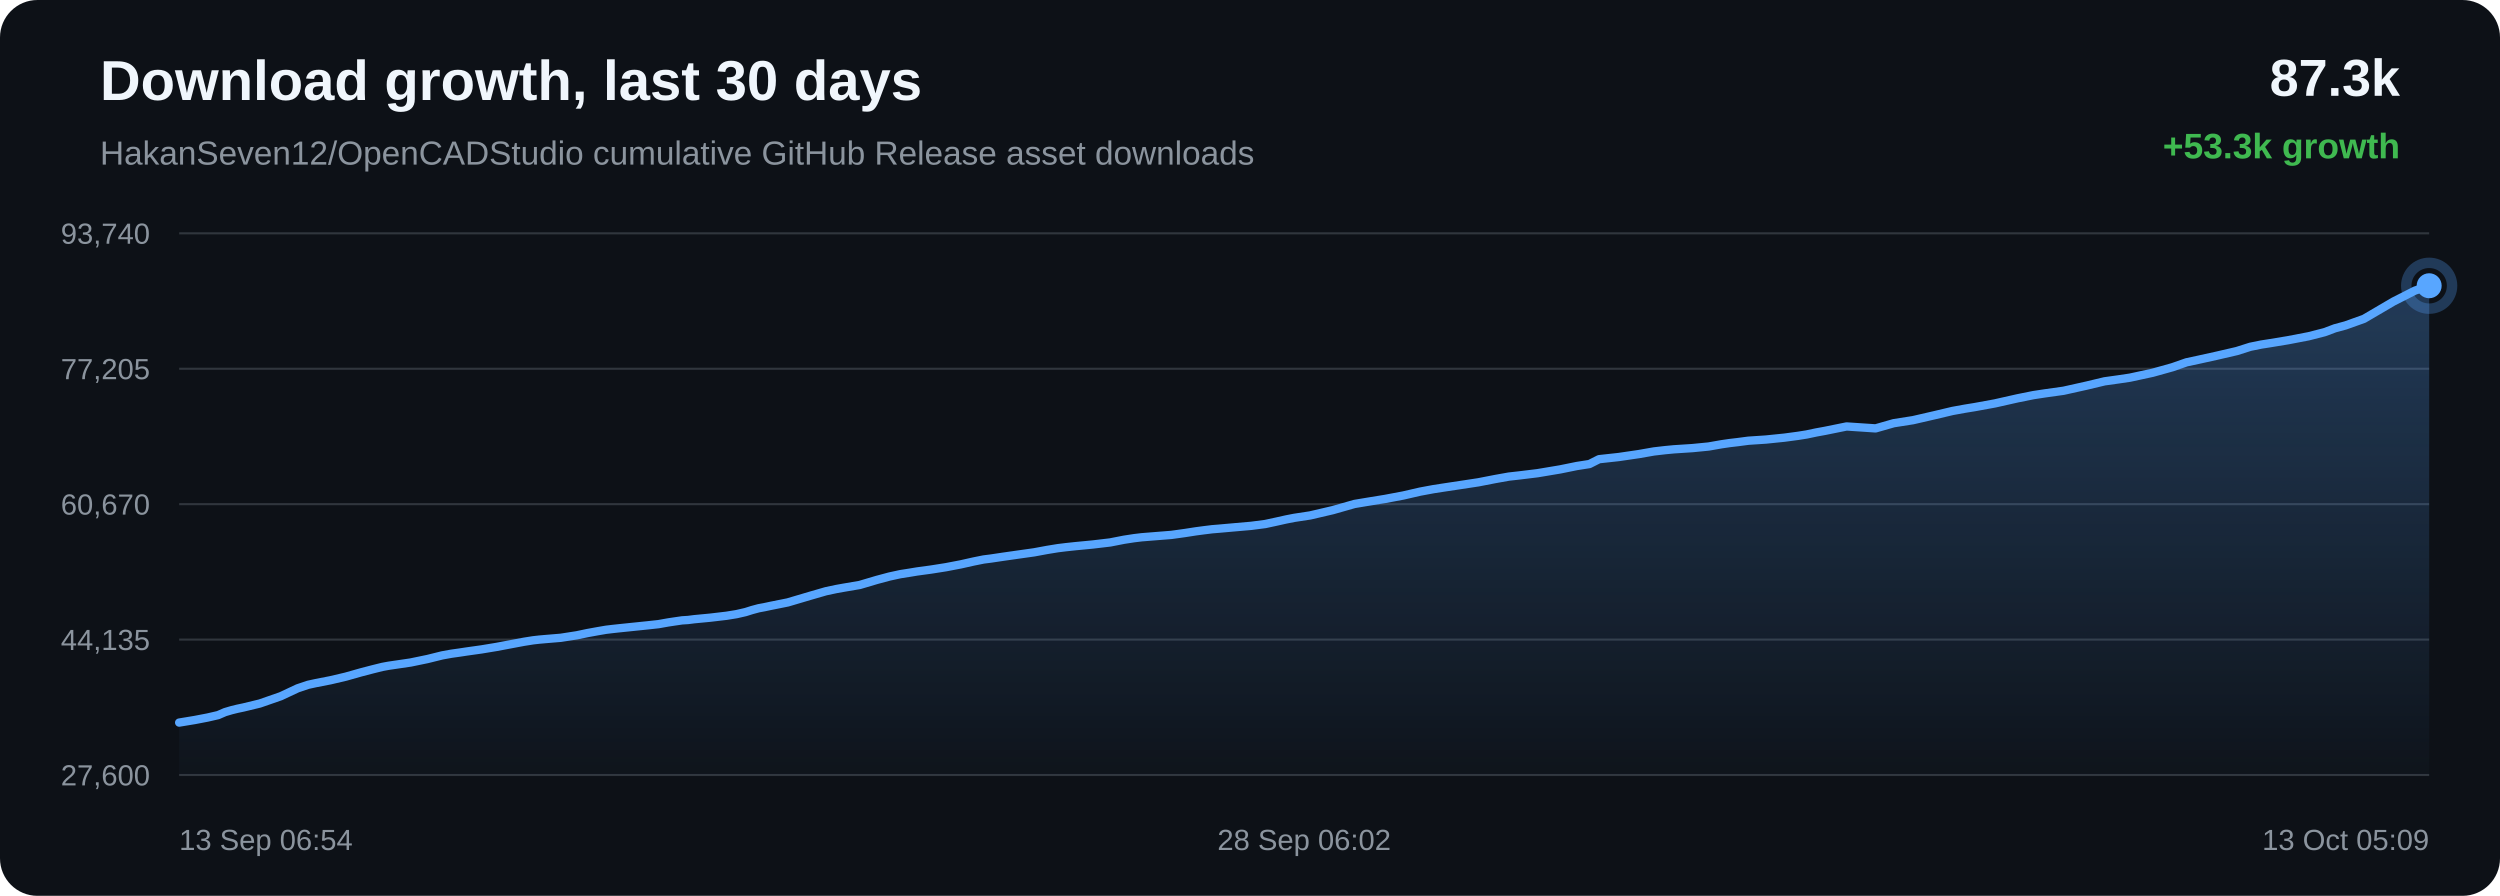
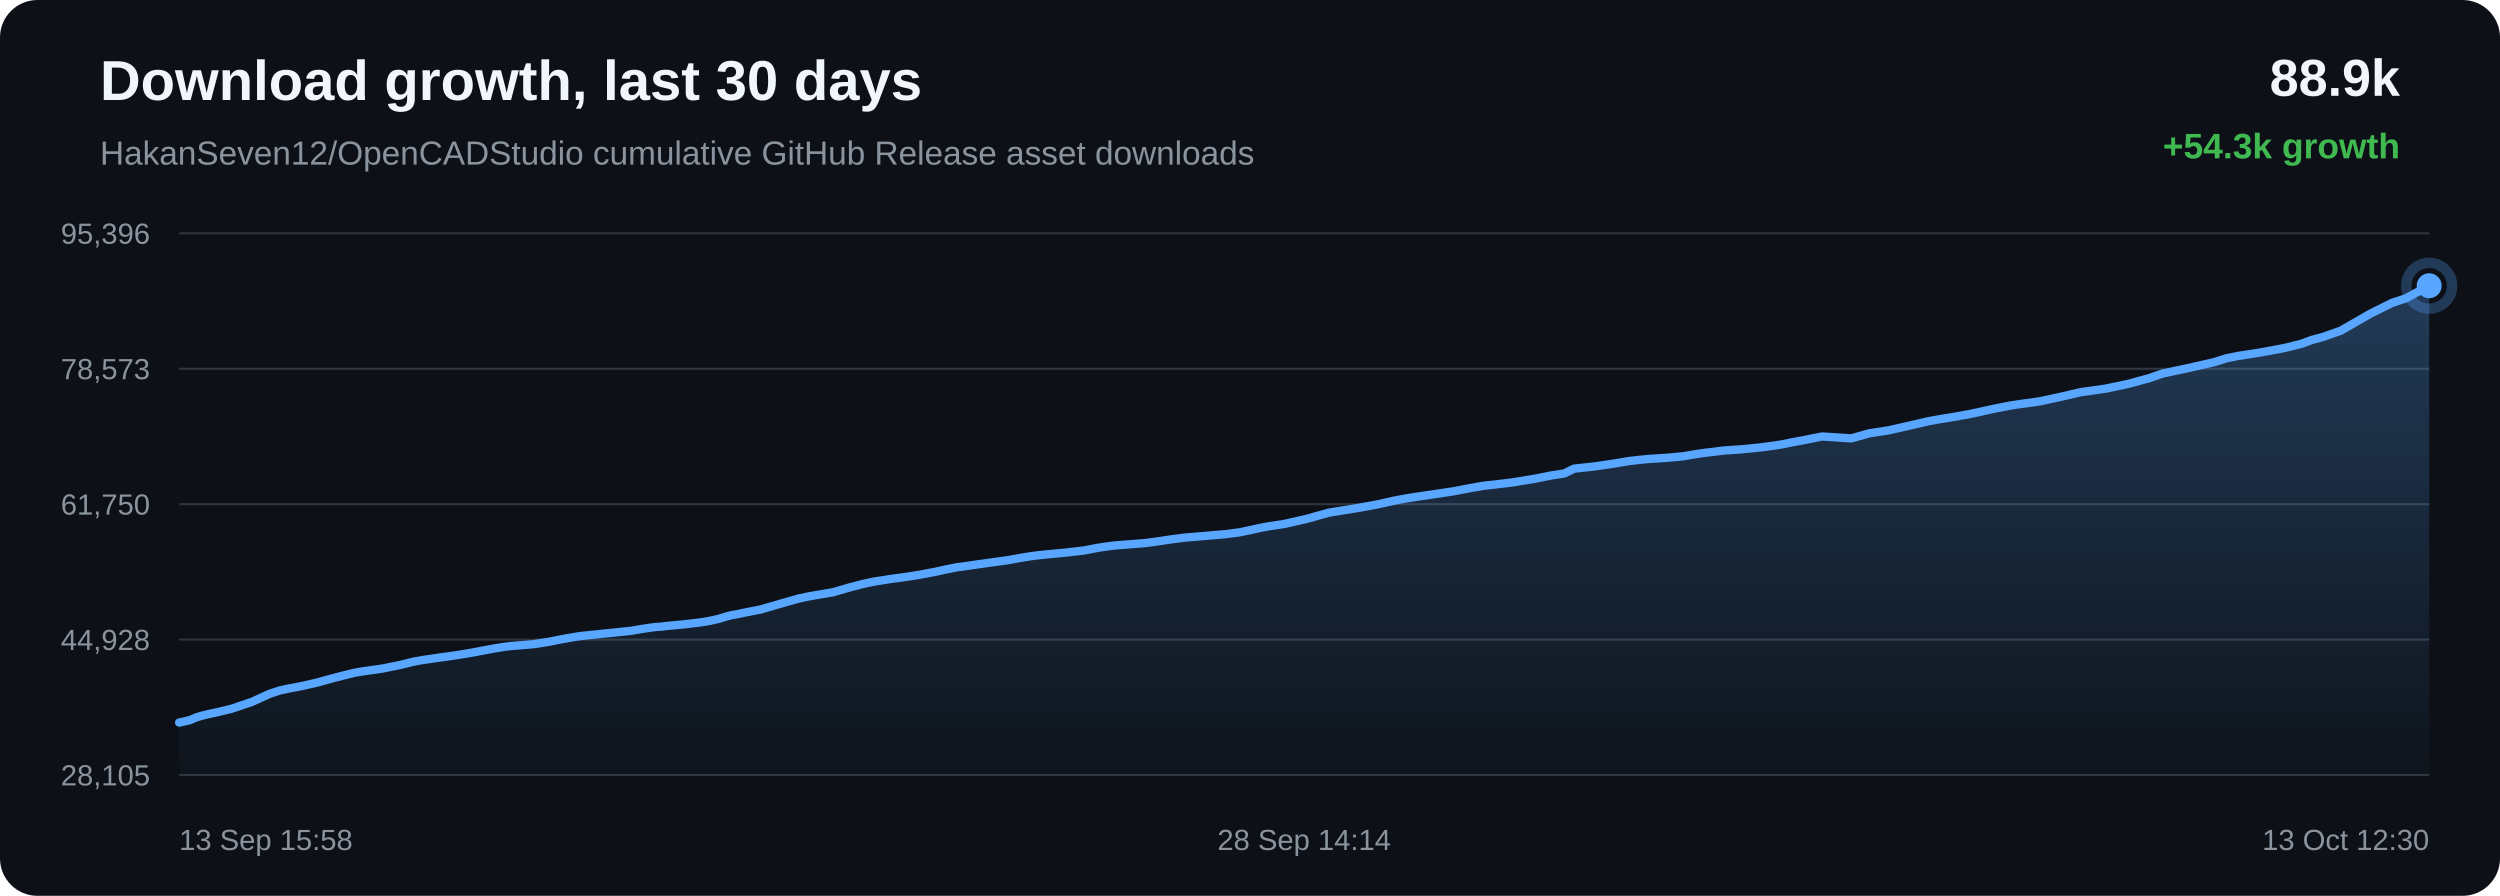
<svg xmlns="http://www.w3.org/2000/svg" width="1200" height="430" viewBox="0 0 1200 430">
  <defs>
    <linearGradient id="area" x1="0" x2="0" y1="0" y2="1">
      <stop offset="0%" stop-color="#58a6ff" stop-opacity="0.28" />
      <stop offset="100%" stop-color="#58a6ff" stop-opacity="0.02" />
    </linearGradient>
  </defs>
  <rect width="100%" height="100%" rx="18" fill="#0d1117" />
  <text x="48" y="48" fill="#f0f6fc" font-family="Arial, sans-serif" font-size="27" font-weight="700">Download growth, last 30 days</text>
  <text x="48" y="79" fill="#8b949e" font-family="Arial, sans-serif" font-size="16">HakanSeven12/OpenCADStudio cumulative GitHub Release asset downloads</text>
-   <text x="1152" y="46" text-anchor="end" fill="#f0f6fc" font-family="Arial, sans-serif" font-size="25" font-weight="700">87.3k</text>
-   <text x="1152" y="76" text-anchor="end" fill="#3fb950" font-family="Arial, sans-serif" font-size="17" font-weight="700">+53.3k growth</text>
+   <text x="1152" y="46" text-anchor="end" fill="#f0f6fc" font-family="Arial, sans-serif" font-size="25" font-weight="700">88.9k</text>
+   <text x="1152" y="76" text-anchor="end" fill="#3fb950" font-family="Arial, sans-serif" font-size="17" font-weight="700">+54.3k growth</text>
  <line x1="86" y1="112.00" x2="1166" y2="112.00" stroke="#30363d" stroke-width="1" />
  <line x1="86" y1="177.00" x2="1166" y2="177.00" stroke="#30363d" stroke-width="1" />
  <line x1="86" y1="242.00" x2="1166" y2="242.00" stroke="#30363d" stroke-width="1" />
  <line x1="86" y1="307.00" x2="1166" y2="307.00" stroke="#30363d" stroke-width="1" />
  <line x1="86" y1="372.00" x2="1166" y2="372.00" stroke="#30363d" stroke-width="1" />
-   <text x="72" y="117.00" text-anchor="end" fill="#8b949e" font-family="Arial, sans-serif" font-size="14">93,740</text>
-   <text x="72" y="182.00" text-anchor="end" fill="#8b949e" font-family="Arial, sans-serif" font-size="14">77,205</text>
-   <text x="72" y="247.00" text-anchor="end" fill="#8b949e" font-family="Arial, sans-serif" font-size="14">60,670</text>
-   <text x="72" y="312.00" text-anchor="end" fill="#8b949e" font-family="Arial, sans-serif" font-size="14">44,135</text>
-   <text x="72" y="377.00" text-anchor="end" fill="#8b949e" font-family="Arial, sans-serif" font-size="14">27,600</text>
-   <path d="M 86.00 346.84 L 93.50 345.60 L 99.64 344.42 L 104.69 343.26 L 108.01 341.82 L 111.12 340.90 L 113.91 340.21 L 116.84 339.59 L 124.70 337.69 L 134.77 334.19 L 142.85 330.40 L 147.91 328.70 L 151.58 327.90 L 158.64 326.52 L 165.97 324.80 L 173.24 322.74 L 178.87 321.27 L 183.50 320.12 L 186.48 319.57 L 189.46 319.13 L 197.09 318.01 L 205.21 316.33 L 212.27 314.58 L 216.64 313.79 L 220.56 313.24 L 224.04 312.71 L 231.16 311.71 L 238.41 310.51 L 245.62 309.15 L 251.48 308.05 L 255.95 307.34 L 258.88 307.01 L 261.84 306.75 L 269.16 306.14 L 276.88 304.94 L 281.94 303.88 L 286.87 302.98 L 290.89 302.29 L 294.06 301.91 L 297.01 301.59 L 304.07 300.86 L 310.58 300.19 L 316.10 299.59 L 320.69 298.77 L 324.08 298.26 L 327.43 297.77 L 330.29 297.59 L 333.21 297.22 L 340.88 296.49 L 348.77 295.56 L 353.57 294.78 L 357.89 293.79 L 360.97 292.82 L 364.16 291.96 L 366.88 291.46 L 369.87 290.82 L 378.14 289.16 L 388.57 286.07 L 396.45 283.79 L 401.38 282.74 L 405.14 282.07 L 412.70 280.78 L 420.83 278.37 L 426.95 276.73 L 432.20 275.59 L 436.61 274.90 L 440.08 274.32 L 446.90 273.39 L 454.07 272.26 L 461.21 270.89 L 467.33 269.52 L 472.13 268.55 L 475.54 268.12 L 481.29 267.26 L 488.78 266.19 L 496.37 265.12 L 502.64 263.96 L 507.74 263.13 L 511.55 262.66 L 516.10 262.17 L 524.52 261.36 L 532.90 260.37 L 539.54 259.07 L 544.42 258.32 L 548.02 257.89 L 555.16 257.32 L 562.29 256.75 L 568.63 255.87 L 573.99 255.04 L 577.90 254.52 L 581.85 254.03 L 585.18 253.76 L 592.72 253.09 L 600.50 252.41 L 607.33 251.53 L 612.78 250.35 L 617.30 249.34 L 621.17 248.58 L 628.90 247.40 L 639.75 244.87 L 650.17 241.90 L 656.52 240.84 L 664.86 239.48 L 673.57 237.84 L 681.61 235.99 L 688.11 234.78 L 692.97 234.03 L 700.99 232.82 L 709.67 231.50 L 717.67 229.94 L 724.21 228.77 L 729.13 228.22 L 737.98 227.14 L 748.95 225.30 L 756.87 223.69 L 762.94 222.74 L 767.54 220.41 L 777.04 219.37 L 786.71 217.95 L 793.90 216.69 L 799.27 216.07 L 803.45 215.67 L 812.36 215.09 L 820.14 214.33 L 826.28 213.25 L 830.23 212.67 L 834.15 212.21 L 839.25 211.54 L 847.68 210.98 L 856.58 210.07 L 863.07 209.20 L 867.22 208.54 L 871.76 207.58 L 875.97 206.81 L 886.37 204.70 L 900.28 205.63 L 908.98 203.14 L 918.26 201.68 L 928.89 199.23 L 937.19 197.26 L 943.14 196.18 L 947.87 195.41 L 957.61 193.63 L 968.39 191.20 L 975.98 189.67 L 981.49 188.83 L 990.52 187.56 L 1001.65 185.08 L 1010.17 183.04 L 1016.74 182.12 L 1022.39 181.28 L 1033.29 178.92 L 1042.82 176.26 L 1049.53 173.91 L 1054.90 172.76 L 1063.87 170.78 L 1073.67 168.51 L 1080.12 166.46 L 1085.39 165.39 L 1089.68 164.72 L 1098.22 163.31 L 1108.13 161.41 L 1115.82 159.44 L 1120.77 157.58 L 1125.86 156.20 L 1134.70 153.04 L 1148.85 144.74 L 1159.16 139.50 L 1166.00 137.16 L 1166.00 372.00 L 86.00 372.00 Z" fill="url(#area)" />
-   <path d="M 86.00 346.84 L 93.50 345.60 L 99.64 344.42 L 104.69 343.26 L 108.01 341.82 L 111.12 340.90 L 113.91 340.21 L 116.84 339.59 L 124.70 337.69 L 134.77 334.19 L 142.85 330.40 L 147.91 328.70 L 151.58 327.90 L 158.64 326.52 L 165.97 324.80 L 173.24 322.74 L 178.87 321.27 L 183.50 320.12 L 186.48 319.57 L 189.46 319.13 L 197.09 318.01 L 205.21 316.33 L 212.27 314.58 L 216.64 313.79 L 220.56 313.24 L 224.04 312.71 L 231.16 311.71 L 238.41 310.51 L 245.62 309.15 L 251.48 308.05 L 255.95 307.34 L 258.88 307.01 L 261.84 306.75 L 269.16 306.14 L 276.88 304.94 L 281.94 303.88 L 286.87 302.98 L 290.89 302.29 L 294.06 301.91 L 297.01 301.59 L 304.07 300.86 L 310.58 300.19 L 316.10 299.59 L 320.69 298.77 L 324.08 298.26 L 327.43 297.77 L 330.29 297.59 L 333.21 297.22 L 340.88 296.49 L 348.77 295.56 L 353.57 294.78 L 357.89 293.79 L 360.97 292.82 L 364.16 291.96 L 366.88 291.46 L 369.87 290.82 L 378.14 289.16 L 388.57 286.07 L 396.45 283.79 L 401.38 282.74 L 405.14 282.07 L 412.70 280.78 L 420.83 278.37 L 426.95 276.73 L 432.20 275.59 L 436.61 274.90 L 440.08 274.32 L 446.90 273.39 L 454.07 272.26 L 461.21 270.89 L 467.33 269.52 L 472.13 268.55 L 475.54 268.12 L 481.29 267.26 L 488.78 266.19 L 496.37 265.12 L 502.64 263.96 L 507.74 263.13 L 511.55 262.66 L 516.10 262.17 L 524.52 261.36 L 532.90 260.37 L 539.54 259.07 L 544.42 258.32 L 548.02 257.89 L 555.16 257.32 L 562.29 256.75 L 568.63 255.87 L 573.99 255.04 L 577.90 254.52 L 581.85 254.03 L 585.18 253.76 L 592.72 253.09 L 600.50 252.41 L 607.33 251.53 L 612.78 250.35 L 617.30 249.34 L 621.17 248.58 L 628.90 247.40 L 639.75 244.87 L 650.17 241.90 L 656.52 240.84 L 664.86 239.48 L 673.57 237.84 L 681.61 235.99 L 688.11 234.78 L 692.97 234.03 L 700.99 232.82 L 709.67 231.50 L 717.67 229.94 L 724.21 228.77 L 729.13 228.22 L 737.98 227.14 L 748.95 225.30 L 756.87 223.69 L 762.94 222.74 L 767.54 220.41 L 777.04 219.37 L 786.71 217.95 L 793.90 216.69 L 799.27 216.07 L 803.45 215.67 L 812.36 215.09 L 820.14 214.33 L 826.28 213.25 L 830.23 212.67 L 834.15 212.21 L 839.25 211.54 L 847.68 210.98 L 856.58 210.07 L 863.07 209.20 L 867.22 208.54 L 871.76 207.58 L 875.97 206.81 L 886.37 204.70 L 900.28 205.63 L 908.98 203.14 L 918.26 201.68 L 928.89 199.23 L 937.19 197.26 L 943.14 196.18 L 947.87 195.41 L 957.61 193.63 L 968.39 191.20 L 975.98 189.67 L 981.49 188.83 L 990.52 187.56 L 1001.65 185.08 L 1010.17 183.04 L 1016.74 182.12 L 1022.39 181.28 L 1033.29 178.92 L 1042.82 176.26 L 1049.53 173.91 L 1054.90 172.76 L 1063.87 170.78 L 1073.67 168.51 L 1080.12 166.46 L 1085.39 165.39 L 1089.68 164.72 L 1098.22 163.31 L 1108.13 161.41 L 1115.82 159.44 L 1120.77 157.58 L 1125.86 156.20 L 1134.70 153.04 L 1148.85 144.74 L 1159.16 139.50 L 1166.00 137.16" fill="none" stroke="#58a6ff" stroke-width="4" stroke-linecap="round" stroke-linejoin="round" />
+   <text x="72" y="117.00" text-anchor="end" fill="#8b949e" font-family="Arial, sans-serif" font-size="14">95,396</text>
+   <text x="72" y="182.00" text-anchor="end" fill="#8b949e" font-family="Arial, sans-serif" font-size="14">78,573</text>
+   <text x="72" y="247.00" text-anchor="end" fill="#8b949e" font-family="Arial, sans-serif" font-size="14">61,750</text>
+   <text x="72" y="312.00" text-anchor="end" fill="#8b949e" font-family="Arial, sans-serif" font-size="14">44,928</text>
+   <text x="72" y="377.00" text-anchor="end" fill="#8b949e" font-family="Arial, sans-serif" font-size="14">28,105</text>
+   <path d="M 86.00 346.84 L 91.07 345.70 L 94.40 344.28 L 97.51 343.38 L 100.31 342.70 L 103.25 342.10 L 111.12 340.22 L 121.21 336.79 L 129.32 333.06 L 134.39 331.39 L 138.07 330.60 L 145.15 329.25 L 152.49 327.56 L 159.78 325.54 L 165.43 324.09 L 170.07 322.96 L 173.06 322.42 L 176.05 321.98 L 183.69 320.89 L 191.83 319.24 L 198.90 317.52 L 203.29 316.74 L 207.21 316.20 L 210.71 315.67 L 217.84 314.69 L 225.11 313.52 L 232.34 312.17 L 238.21 311.10 L 242.69 310.40 L 245.63 310.07 L 248.60 309.82 L 255.93 309.22 L 263.67 308.03 L 268.75 307.00 L 273.68 306.11 L 277.71 305.43 L 280.89 305.06 L 283.86 304.75 L 290.93 304.03 L 297.45 303.37 L 302.99 302.78 L 307.59 301.98 L 310.98 301.47 L 314.34 300.99 L 317.21 300.82 L 320.13 300.45 L 327.82 299.74 L 335.73 298.82 L 340.54 298.05 L 344.88 297.08 L 347.97 296.12 L 351.16 295.28 L 353.89 294.79 L 356.88 294.16 L 365.18 292.53 L 375.63 289.49 L 383.53 287.25 L 388.47 286.22 L 392.24 285.56 L 399.82 284.29 L 407.97 281.92 L 414.10 280.32 L 419.37 279.19 L 423.79 278.51 L 427.26 277.94 L 434.11 277.03 L 441.29 275.91 L 448.45 274.57 L 454.58 273.23 L 459.39 272.27 L 462.81 271.85 L 468.58 271.00 L 476.08 269.95 L 483.69 268.90 L 489.97 267.76 L 495.09 266.94 L 498.90 266.48 L 503.47 266.00 L 511.91 265.21 L 520.31 264.23 L 526.96 262.95 L 531.86 262.22 L 535.47 261.79 L 542.62 261.23 L 549.77 260.67 L 556.12 259.81 L 561.49 258.99 L 565.42 258.48 L 569.37 257.99 L 572.72 257.73 L 580.28 257.08 L 588.07 256.41 L 594.92 255.54 L 600.39 254.39 L 604.91 253.38 L 608.79 252.65 L 616.55 251.48 L 627.42 249.00 L 637.87 246.07 L 644.23 245.04 L 652.59 243.69 L 661.32 242.09 L 669.38 240.27 L 675.89 239.08 L 680.76 238.34 L 688.81 237.15 L 697.50 235.85 L 705.52 234.32 L 712.08 233.17 L 717.02 232.63 L 725.89 231.57 L 736.88 229.76 L 744.82 228.18 L 750.91 227.25 L 755.52 224.96 L 765.03 223.93 L 774.73 222.53 L 781.94 221.30 L 787.32 220.69 L 791.51 220.29 L 800.44 219.72 L 808.24 218.98 L 814.40 217.91 L 818.36 217.35 L 822.28 216.90 L 827.40 216.24 L 835.85 215.68 L 844.77 214.79 L 851.27 213.94 L 855.43 213.29 L 859.98 212.34 L 864.21 211.58 L 874.63 209.51 L 888.58 210.42 L 897.30 207.98 L 906.59 206.55 L 917.25 204.13 L 925.58 202.20 L 931.53 201.13 L 936.28 200.38 L 946.04 198.63 L 956.85 196.25 L 964.46 194.74 L 969.98 193.91 L 979.04 192.66 L 990.19 190.23 L 998.73 188.23 L 1005.32 187.32 L 1010.98 186.49 L 1021.90 184.18 L 1031.46 181.56 L 1038.19 179.25 L 1043.57 178.12 L 1052.56 176.17 L 1062.38 173.94 L 1068.85 171.93 L 1074.13 170.87 L 1078.44 170.22 L 1087.00 168.83 L 1096.93 166.96 L 1104.63 165.03 L 1109.60 163.20 L 1114.70 161.84 L 1123.56 158.73 L 1137.75 150.58 L 1148.08 145.43 L 1154.94 143.13 L 1166.00 137.16 L 1166.00 372.00 L 86.00 372.00 Z" fill="url(#area)" />
+   <path d="M 86.00 346.84 L 91.07 345.70 L 94.40 344.28 L 97.51 343.38 L 100.31 342.70 L 103.25 342.10 L 111.12 340.22 L 121.21 336.79 L 129.32 333.06 L 134.39 331.39 L 138.07 330.60 L 145.15 329.25 L 152.49 327.56 L 159.78 325.54 L 165.43 324.09 L 170.07 322.96 L 173.06 322.42 L 176.05 321.98 L 183.69 320.89 L 191.83 319.24 L 198.90 317.52 L 203.29 316.74 L 207.21 316.20 L 210.71 315.67 L 217.84 314.69 L 225.11 313.52 L 232.34 312.17 L 238.21 311.10 L 242.69 310.40 L 245.63 310.07 L 248.60 309.82 L 255.93 309.22 L 263.67 308.03 L 268.75 307.00 L 273.68 306.11 L 277.71 305.43 L 280.89 305.06 L 283.86 304.75 L 290.93 304.03 L 297.45 303.37 L 302.99 302.78 L 307.59 301.98 L 310.98 301.47 L 314.34 300.99 L 317.21 300.82 L 320.13 300.45 L 327.82 299.74 L 335.73 298.82 L 340.54 298.05 L 344.88 297.08 L 347.97 296.12 L 351.16 295.28 L 353.89 294.79 L 356.88 294.16 L 365.18 292.53 L 375.63 289.49 L 383.53 287.25 L 388.47 286.22 L 392.24 285.56 L 399.82 284.29 L 407.97 281.92 L 414.10 280.32 L 419.37 279.19 L 423.79 278.51 L 427.26 277.94 L 434.11 277.03 L 441.29 275.91 L 448.45 274.57 L 454.58 273.23 L 459.39 272.27 L 462.81 271.85 L 468.58 271.00 L 476.08 269.95 L 483.69 268.90 L 489.97 267.76 L 495.09 266.94 L 498.90 266.48 L 503.47 266.00 L 511.91 265.21 L 520.31 264.23 L 526.96 262.95 L 531.86 262.22 L 535.47 261.79 L 542.62 261.23 L 549.77 260.67 L 556.12 259.81 L 561.49 258.99 L 565.42 258.48 L 569.37 257.99 L 572.72 257.73 L 580.28 257.08 L 588.07 256.41 L 594.92 255.54 L 600.39 254.39 L 604.91 253.38 L 608.79 252.65 L 616.55 251.48 L 627.42 249.00 L 637.87 246.07 L 644.23 245.04 L 652.59 243.69 L 661.32 242.09 L 669.38 240.27 L 675.89 239.08 L 680.76 238.34 L 688.81 237.15 L 697.50 235.85 L 705.52 234.32 L 712.08 233.17 L 717.02 232.63 L 725.89 231.57 L 736.88 229.76 L 744.82 228.18 L 750.91 227.25 L 755.52 224.96 L 765.03 223.93 L 774.73 222.53 L 781.94 221.30 L 787.32 220.69 L 791.51 220.29 L 800.44 219.72 L 808.24 218.98 L 814.40 217.91 L 818.36 217.35 L 822.28 216.90 L 827.40 216.24 L 835.85 215.68 L 844.77 214.79 L 851.27 213.94 L 855.43 213.29 L 859.98 212.34 L 864.21 211.58 L 874.63 209.51 L 888.58 210.42 L 897.30 207.98 L 906.59 206.55 L 917.25 204.13 L 925.58 202.20 L 931.53 201.13 L 936.28 200.38 L 946.04 198.63 L 956.85 196.25 L 964.46 194.74 L 969.98 193.91 L 979.04 192.66 L 990.19 190.23 L 998.73 188.23 L 1005.32 187.32 L 1010.98 186.49 L 1021.90 184.18 L 1031.46 181.56 L 1038.19 179.25 L 1043.57 178.12 L 1052.56 176.17 L 1062.38 173.94 L 1068.85 171.93 L 1074.13 170.87 L 1078.44 170.22 L 1087.00 168.83 L 1096.93 166.96 L 1104.63 165.03 L 1109.60 163.20 L 1114.70 161.84 L 1123.56 158.73 L 1137.75 150.58 L 1148.08 145.43 L 1154.94 143.13 L 1166.00 137.16" fill="none" stroke="#58a6ff" stroke-width="4" stroke-linecap="round" stroke-linejoin="round" />
  <circle cx="1166.00" cy="137.16" r="6" fill="#58a6ff" />
  <circle cx="1166.00" cy="137.16" r="11" fill="none" stroke="#58a6ff" stroke-opacity="0.28" stroke-width="5" />
-   <text x="86.00" y="408" text-anchor="start" fill="#8b949e" font-family="Arial, sans-serif" font-size="14">13 Sep 06:54</text>
-   <text x="626.00" y="408" text-anchor="middle" fill="#8b949e" font-family="Arial, sans-serif" font-size="14">28 Sep 06:02</text>
-   <text x="1166.00" y="408" text-anchor="end" fill="#8b949e" font-family="Arial, sans-serif" font-size="14">13 Oct 05:09</text>
+   <text x="86.00" y="408" text-anchor="start" fill="#8b949e" font-family="Arial, sans-serif" font-size="14">13 Sep 15:58</text>
+   <text x="626.00" y="408" text-anchor="middle" fill="#8b949e" font-family="Arial, sans-serif" font-size="14">28 Sep 14:14</text>
+   <text x="1166.00" y="408" text-anchor="end" fill="#8b949e" font-family="Arial, sans-serif" font-size="14">13 Oct 12:30</text>
</svg>
